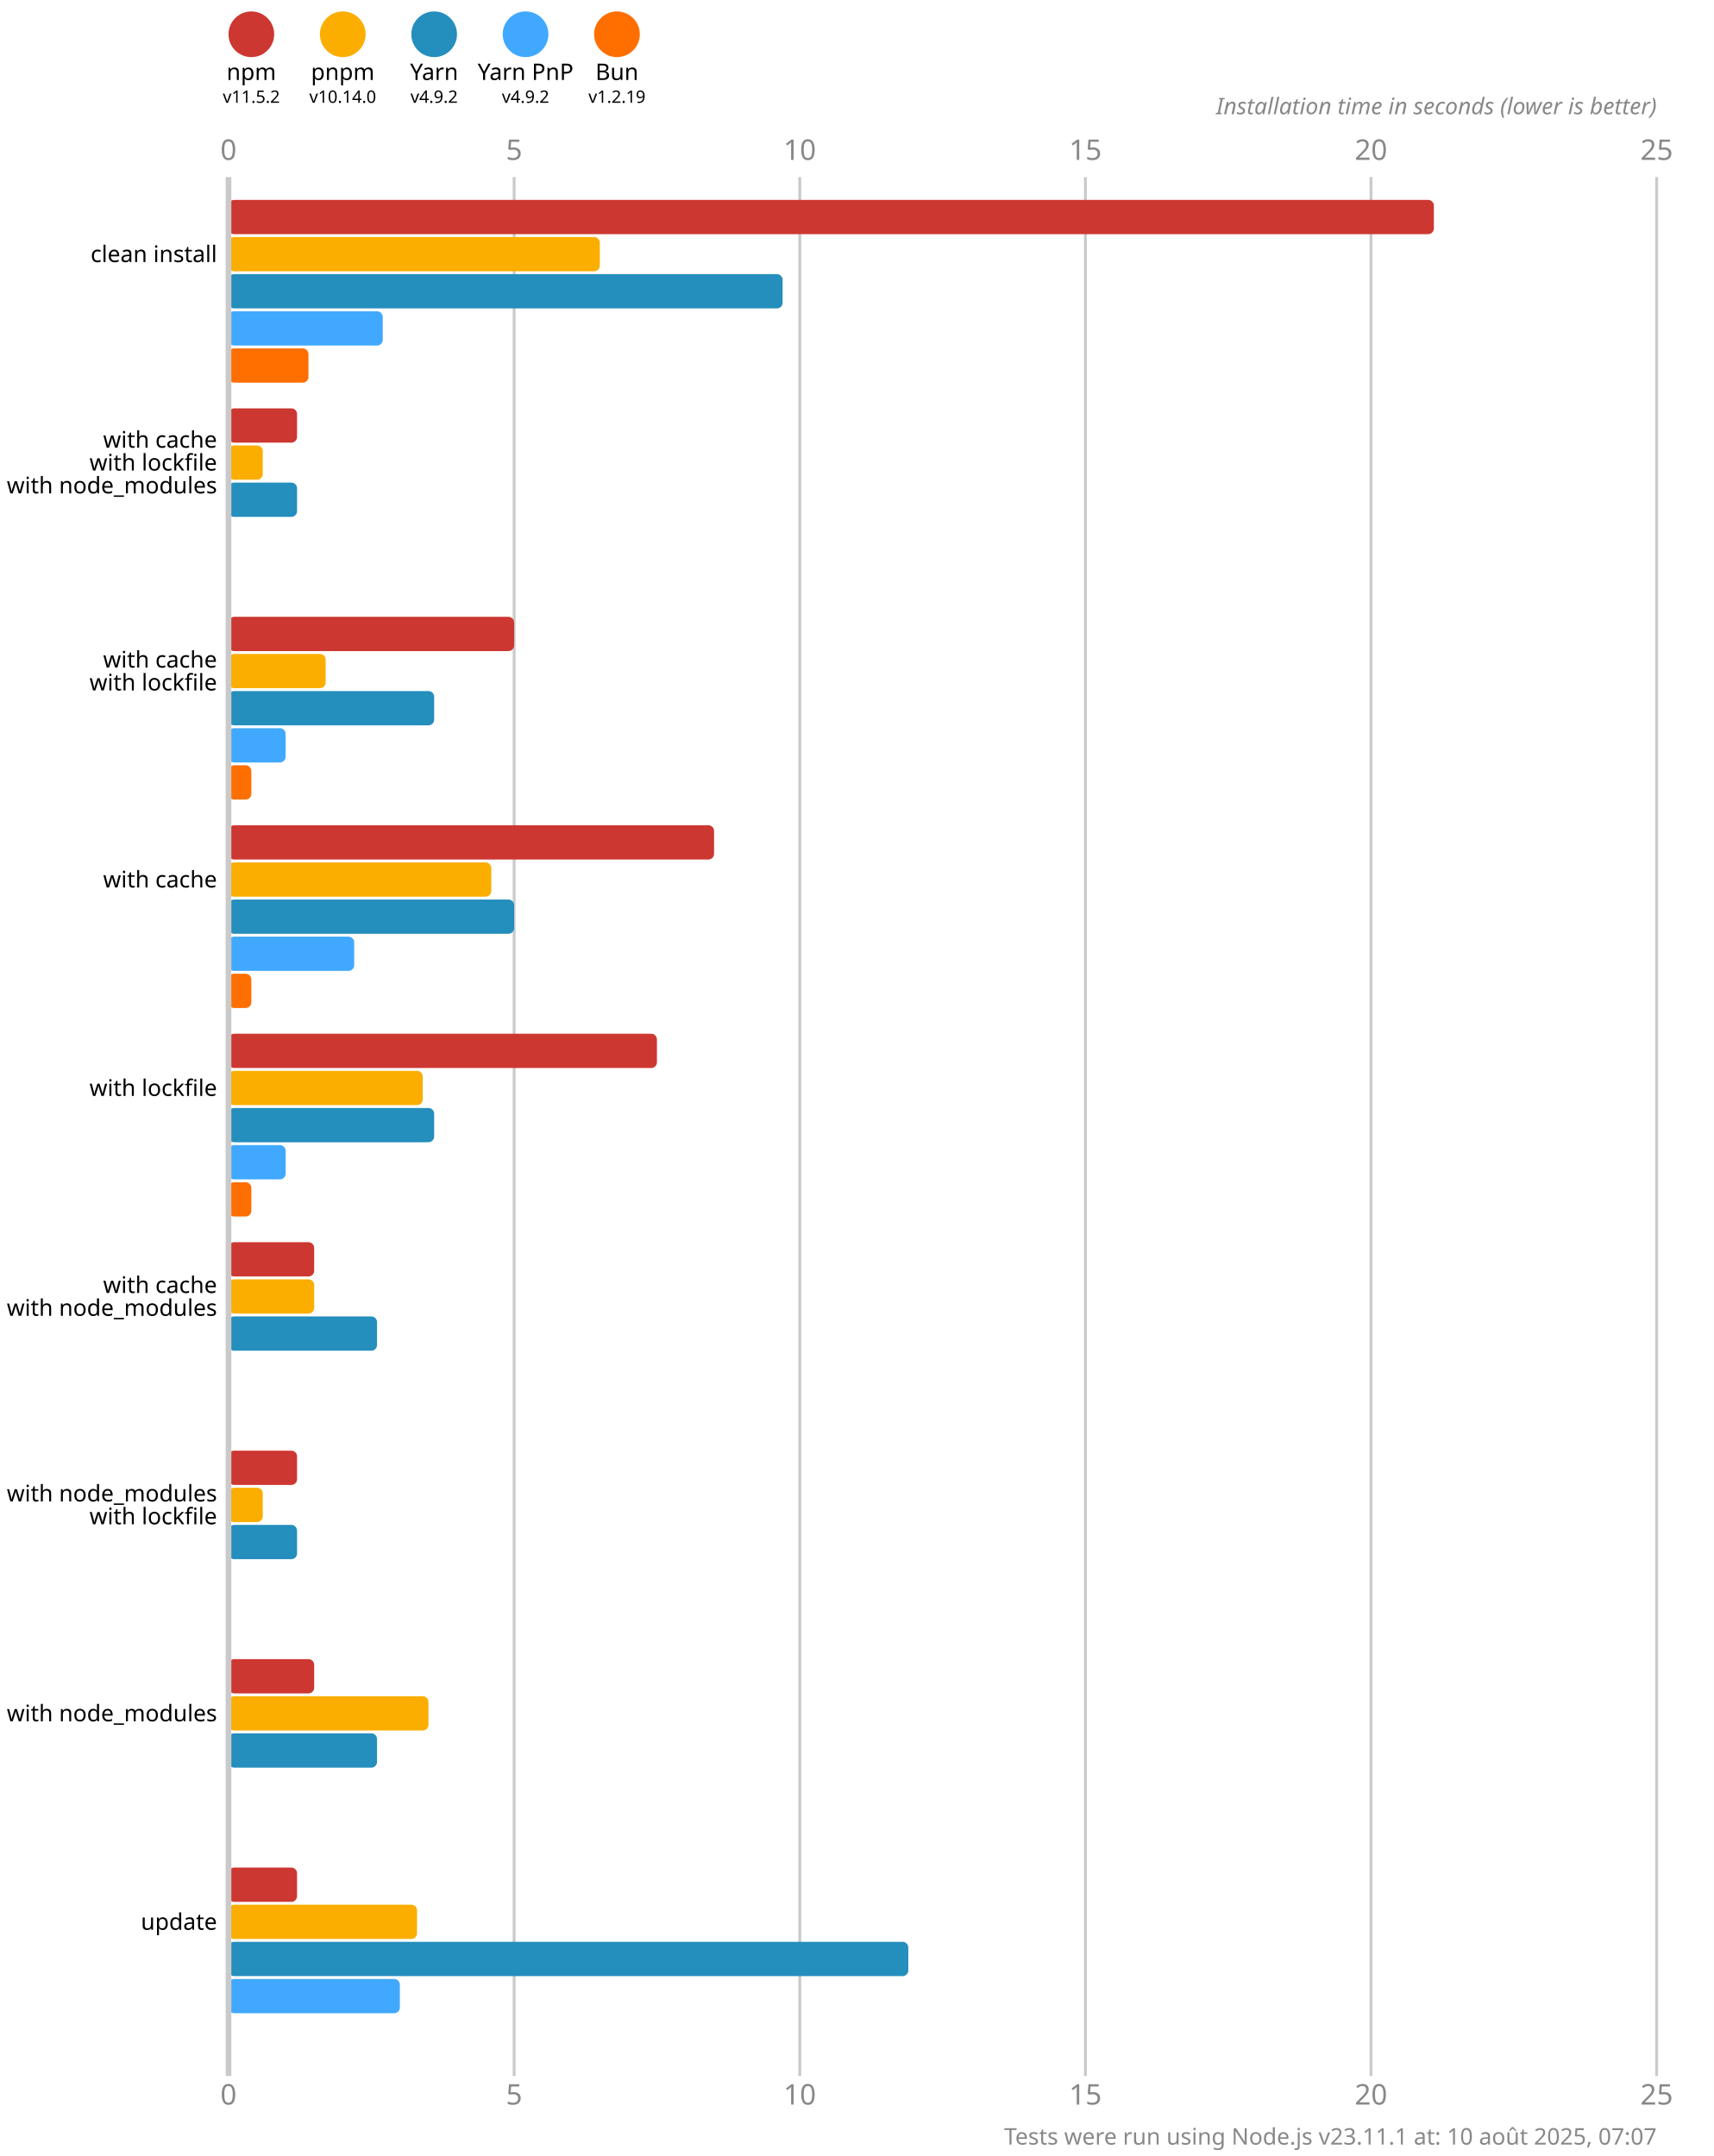
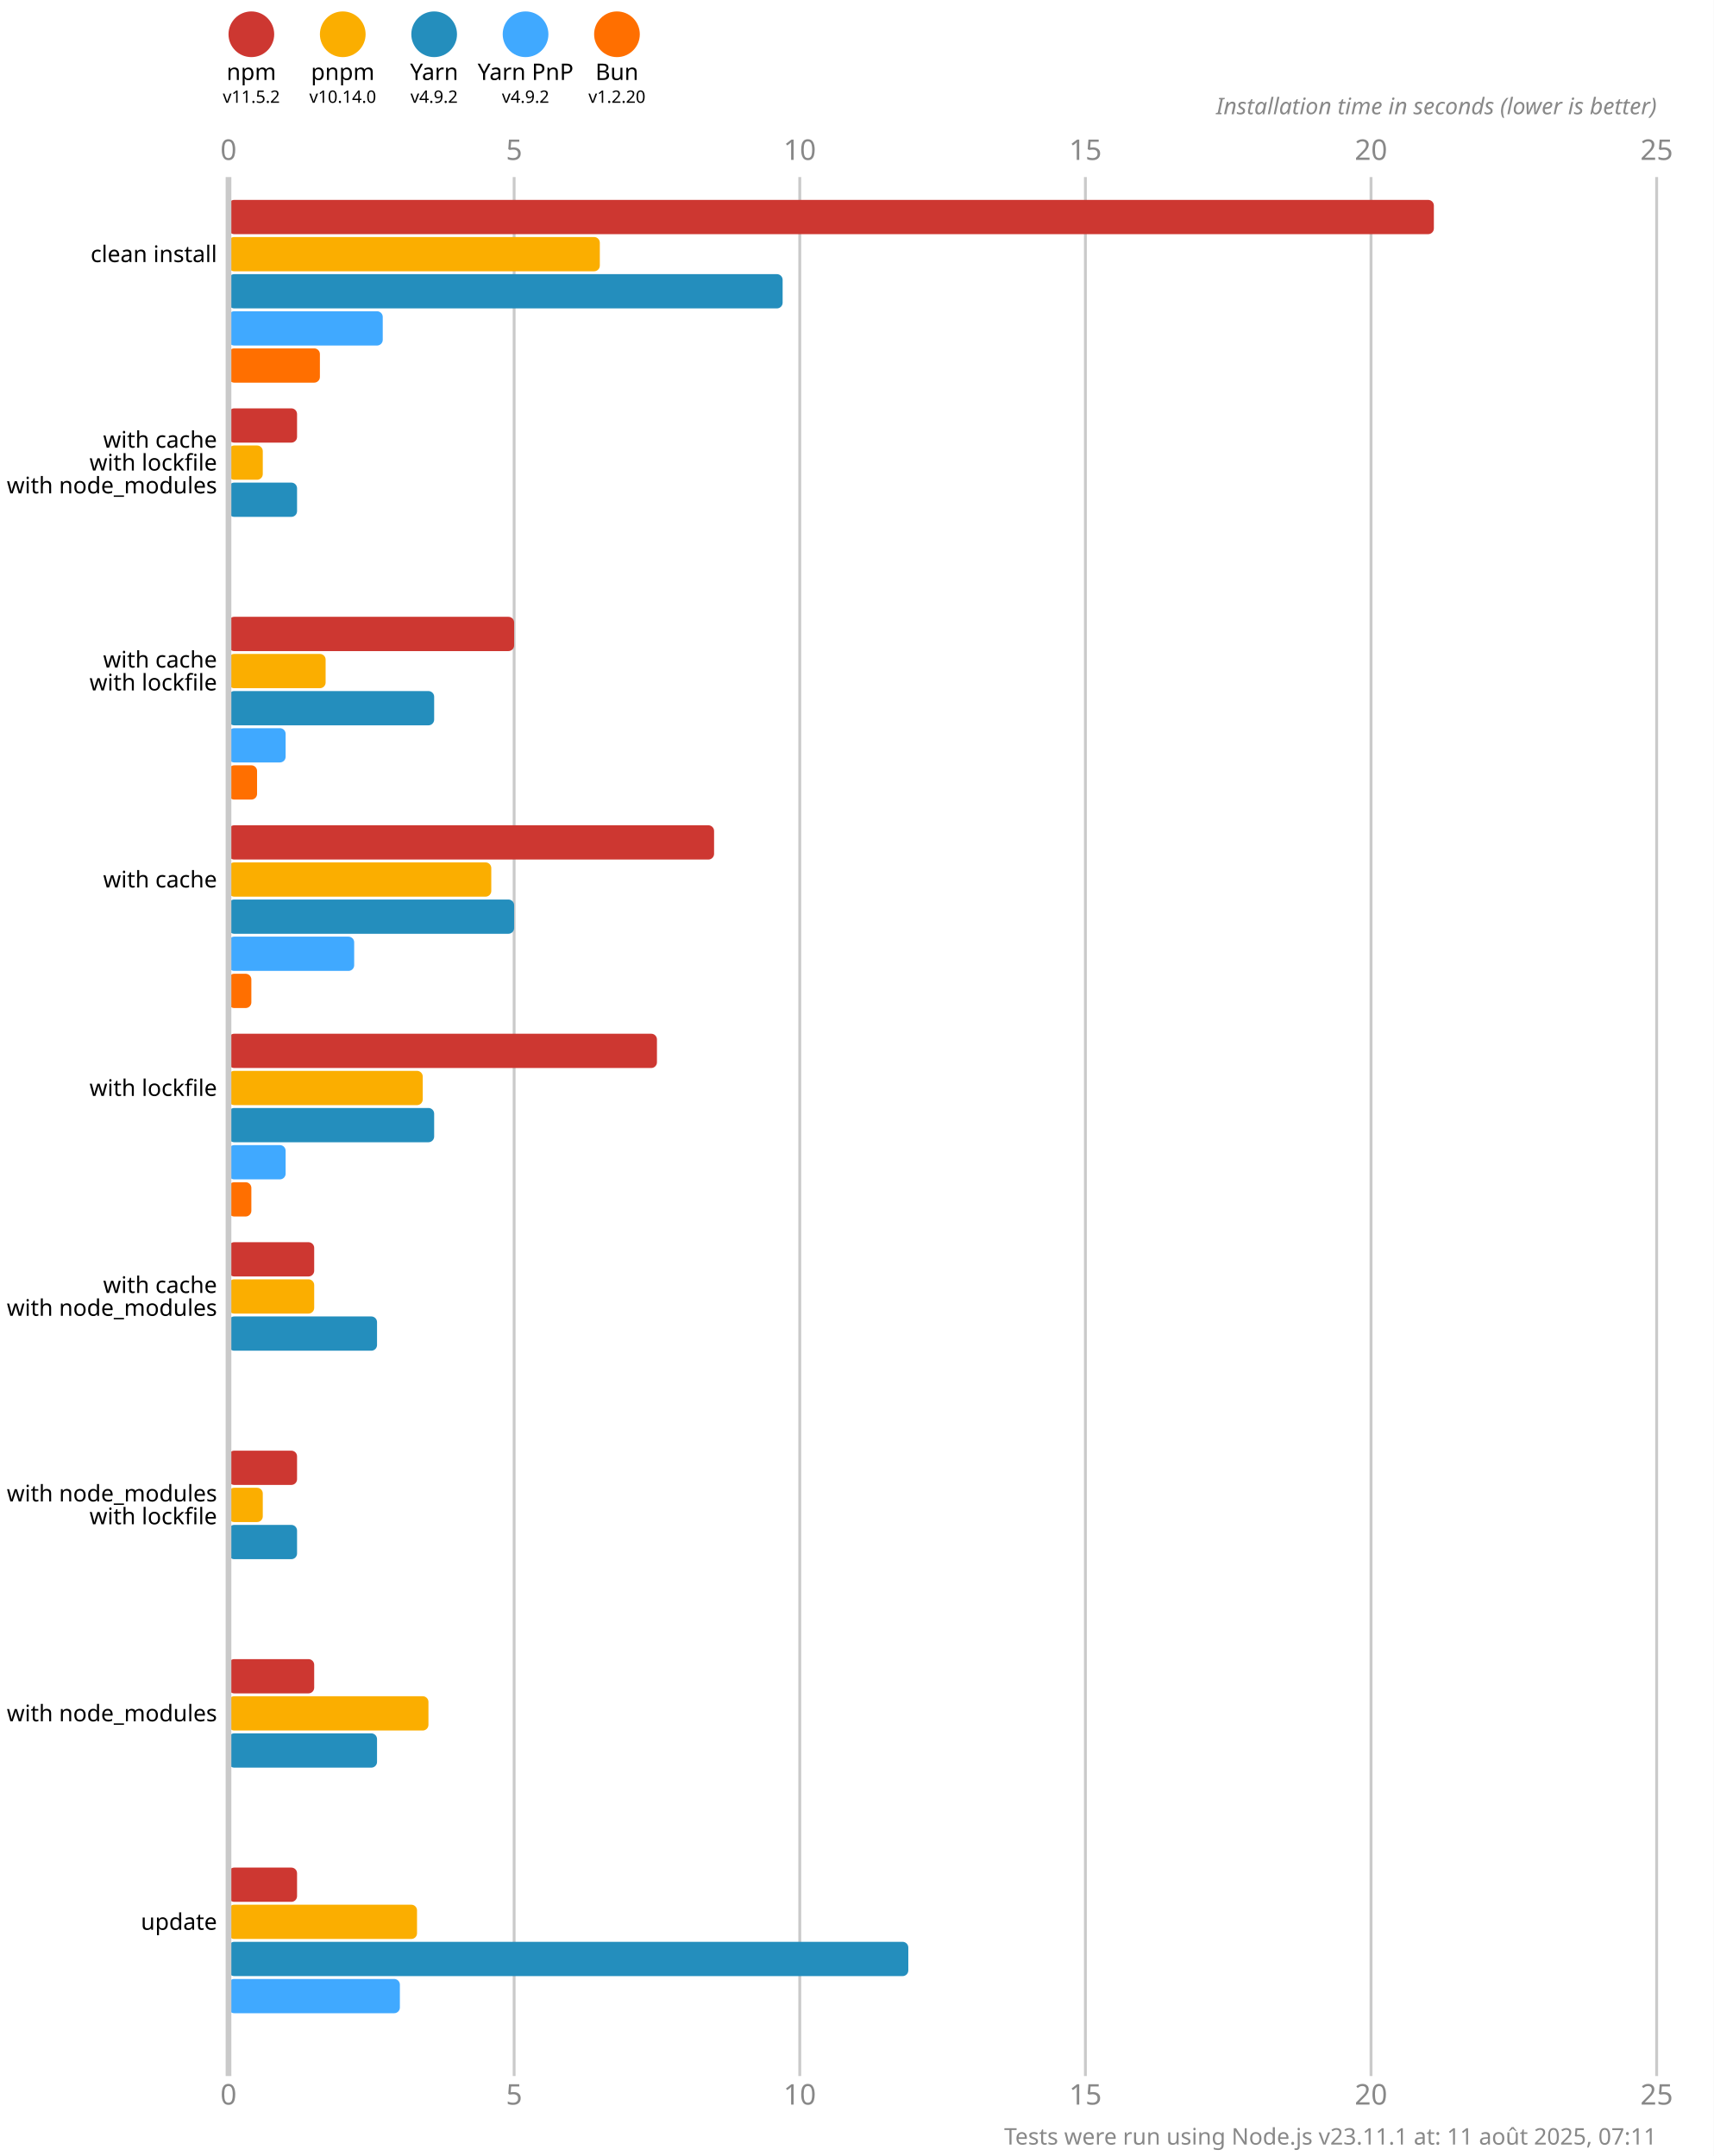
<svg xmlns="http://www.w3.org/2000/svg" version="1.1" viewBox="0 0 300 377.5">
  <style>
    .font { font-family: sans-serif; }
    .s3 { font-size: 3px; }
    .s4 { font-size: 4px; }
    .s5 { font-size: 5px; }
    .line { stroke: #cacaca; }
    .width { stroke-width: 0.5; }
    .text { fill: #888; }
  </style>
  <rect x="0" y="0" width="300" height="377.5" fill="#fff" />
  <circle cx="44" cy="6" r="4" fill="#cd3731" />
  <text x="44" y="14" class="font s4" text-anchor="middle">npm</text>
  <text x="44" y="18" class="font s3" text-anchor="middle">v11.5.2</text>
  <circle cx="60" cy="6" r="4" fill="#fbae00" />
  <text x="60" y="14" class="font s4" text-anchor="middle">pnpm</text>
  <text x="60" y="18" class="font s3" text-anchor="middle">v10.14.0</text>
  <circle cx="76" cy="6" r="4" fill="#248ebd" />
  <text x="76" y="14" class="font s4" text-anchor="middle">Yarn</text>
  <text x="76" y="18" class="font s3" text-anchor="middle">v4.9.2</text>
  <circle cx="92" cy="6" r="4" fill="#40a9ff" />
  <text x="92" y="14" class="font s4" text-anchor="middle">Yarn PnP</text>
  <text x="92" y="18" class="font s3" text-anchor="middle">v4.9.2</text>
  <circle cx="108" cy="6" r="4" fill="#ff6f00" />
  <text x="108" y="14" class="font s4" text-anchor="middle">Bun</text>
-   <text x="108" y="18" class="font s3" text-anchor="middle">v1.2.19</text>
+   <text x="108" y="18" class="font s3" text-anchor="middle">v1.2.20</text>
  <text x="40" y="28" class="font s5 text" text-anchor="middle">0</text>
  <text x="40" y="368.5" class="font s5 text" text-anchor="middle">0</text>
  <line x1="90" y1="31" x2="90" y2="363.5" class="line width" />
  <text x="90" y="28" class="font s5 text" text-anchor="middle">5</text>
  <text x="90" y="368.5" class="font s5 text" text-anchor="middle">5</text>
  <line x1="140" y1="31" x2="140" y2="363.5" class="line width" />
  <text x="140" y="28" class="font s5 text" text-anchor="middle">10</text>
  <text x="140" y="368.5" class="font s5 text" text-anchor="middle">10</text>
  <line x1="190" y1="31" x2="190" y2="363.5" class="line width" />
  <text x="190" y="28" class="font s5 text" text-anchor="middle">15</text>
  <text x="190" y="368.5" class="font s5 text" text-anchor="middle">15</text>
  <line x1="240" y1="31" x2="240" y2="363.5" class="line width" />
  <text x="240" y="28" class="font s5 text" text-anchor="middle">20</text>
  <text x="240" y="368.5" class="font s5 text" text-anchor="middle">20</text>
  <line x1="290" y1="31" x2="290" y2="363.5" class="line width" />
  <text x="290" y="28" class="font s5 text" text-anchor="middle">25</text>
  <text x="290" y="368.5" class="font s5 text" text-anchor="middle">25</text>
  <text x="290" y="20" class="font s4 text" font-style="italic" text-anchor="end">Installation time in seconds (lower is better)</text>
  <rect x="40" y="35" width="211" height="6" fill="#cd3731" rx="1" ry="1" />
  <rect x="40" y="41.5" width="65" height="6" fill="#fbae00" rx="1" ry="1" />
  <rect x="40" y="48" width="97" height="6" fill="#248ebd" rx="1" ry="1" />
  <rect x="40" y="54.5" width="27" height="6" fill="#40a9ff" rx="1" ry="1" />
-   <rect x="40" y="61" width="14" height="6" fill="#ff6f00" rx="1" ry="1" />
+   <rect x="40" y="61" width="16" height="6" fill="#ff6f00" rx="1" ry="1" />
  <rect x="40" y="71.5" width="12" height="6" fill="#cd3731" rx="1" ry="1" />
  <rect x="40" y="78" width="6" height="6" fill="#fbae00" rx="1" ry="1" />
  <rect x="40" y="84.5" width="12" height="6" fill="#248ebd" rx="1" ry="1" />
  <rect x="40" y="91" width="0" height="6" fill="#40a9ff" rx="1" ry="1" />
  <rect x="40" y="97.5" width="0" height="6" fill="#ff6f00" rx="1" ry="1" />
  <rect x="40" y="108" width="50" height="6" fill="#cd3731" rx="1" ry="1" />
  <rect x="40" y="114.5" width="17" height="6" fill="#fbae00" rx="1" ry="1" />
  <rect x="40" y="121" width="36" height="6" fill="#248ebd" rx="1" ry="1" />
  <rect x="40" y="127.5" width="10" height="6" fill="#40a9ff" rx="1" ry="1" />
-   <rect x="40" y="134" width="4" height="6" fill="#ff6f00" rx="1" ry="1" />
+   <rect x="40" y="134" width="5" height="6" fill="#ff6f00" rx="1" ry="1" />
  <rect x="40" y="144.5" width="85" height="6" fill="#cd3731" rx="1" ry="1" />
  <rect x="40" y="151" width="46" height="6" fill="#fbae00" rx="1" ry="1" />
  <rect x="40" y="157.5" width="50" height="6" fill="#248ebd" rx="1" ry="1" />
  <rect x="40" y="164" width="22" height="6" fill="#40a9ff" rx="1" ry="1" />
  <rect x="40" y="170.5" width="4" height="6" fill="#ff6f00" rx="1" ry="1" />
  <rect x="40" y="181" width="75" height="6" fill="#cd3731" rx="1" ry="1" />
  <rect x="40" y="187.5" width="34" height="6" fill="#fbae00" rx="1" ry="1" />
  <rect x="40" y="194" width="36" height="6" fill="#248ebd" rx="1" ry="1" />
  <rect x="40" y="200.5" width="10" height="6" fill="#40a9ff" rx="1" ry="1" />
  <rect x="40" y="207" width="4" height="6" fill="#ff6f00" rx="1" ry="1" />
  <rect x="40" y="217.5" width="15" height="6" fill="#cd3731" rx="1" ry="1" />
  <rect x="40" y="224" width="15" height="6" fill="#fbae00" rx="1" ry="1" />
  <rect x="40" y="230.5" width="26" height="6" fill="#248ebd" rx="1" ry="1" />
  <rect x="40" y="237" width="0" height="6" fill="#40a9ff" rx="1" ry="1" />
  <rect x="40" y="243.5" width="0" height="6" fill="#ff6f00" rx="1" ry="1" />
  <rect x="40" y="254" width="12" height="6" fill="#cd3731" rx="1" ry="1" />
  <rect x="40" y="260.5" width="6" height="6" fill="#fbae00" rx="1" ry="1" />
  <rect x="40" y="267" width="12" height="6" fill="#248ebd" rx="1" ry="1" />
  <rect x="40" y="273.5" width="0" height="6" fill="#40a9ff" rx="1" ry="1" />
  <rect x="40" y="280" width="0" height="6" fill="#ff6f00" rx="1" ry="1" />
  <rect x="40" y="290.5" width="15" height="6" fill="#cd3731" rx="1" ry="1" />
  <rect x="40" y="297" width="35" height="6" fill="#fbae00" rx="1" ry="1" />
  <rect x="40" y="303.5" width="26" height="6" fill="#248ebd" rx="1" ry="1" />
  <rect x="40" y="310" width="0" height="6" fill="#40a9ff" rx="1" ry="1" />
  <rect x="40" y="316.5" width="0" height="6" fill="#ff6f00" rx="1" ry="1" />
  <rect x="40" y="327" width="12" height="6" fill="#cd3731" rx="1" ry="1" />
  <rect x="40" y="333.5" width="33" height="6" fill="#fbae00" rx="1" ry="1" />
  <rect x="40" y="340" width="119" height="6" fill="#248ebd" rx="1" ry="1" />
  <rect x="40" y="346.5" width="30" height="6" fill="#40a9ff" rx="1" ry="1" />
  <rect x="40" y="353" width="0" height="6" fill="#ff6f00" rx="1" ry="1" />
  <line x1="40" y1="31" x2="40" y2="363.5" class="line" />
  <text x="38" y="44.5" class="font s4" dominant-baseline="middle" text-anchor="end">clean install</text>
  <text x="38" y="77" class="font s4" dominant-baseline="middle" text-anchor="end">with cache</text>
  <text x="38" y="81" class="font s4" dominant-baseline="middle" text-anchor="end">with lockfile</text>
  <text x="38" y="85" class="font s4" dominant-baseline="middle" text-anchor="end">with node_modules</text>
  <text x="38" y="115.5" class="font s4" dominant-baseline="middle" text-anchor="end">with cache</text>
  <text x="38" y="119.5" class="font s4" dominant-baseline="middle" text-anchor="end">with lockfile</text>
  <text x="38" y="154" class="font s4" dominant-baseline="middle" text-anchor="end">with cache</text>
  <text x="38" y="190.5" class="font s4" dominant-baseline="middle" text-anchor="end">with lockfile</text>
  <text x="38" y="225" class="font s4" dominant-baseline="middle" text-anchor="end">with cache</text>
  <text x="38" y="229" class="font s4" dominant-baseline="middle" text-anchor="end">with node_modules</text>
  <text x="38" y="261.5" class="font s4" dominant-baseline="middle" text-anchor="end">with node_modules</text>
  <text x="38" y="265.5" class="font s4" dominant-baseline="middle" text-anchor="end">with lockfile</text>
  <text x="38" y="300" class="font s4" dominant-baseline="middle" text-anchor="end">with node_modules</text>
  <text x="38" y="336.5" class="font s4" dominant-baseline="middle" text-anchor="end">update</text>
-   <text x="290" y="375.5" class="font s4 text" text-anchor="end">Tests were run using Node.js v23.11.1 at: 10 août 2025, 07:07</text>
+   <text x="290" y="375.5" class="font s4 text" text-anchor="end">Tests were run using Node.js v23.11.1 at: 11 août 2025, 07:11</text>
</svg>
